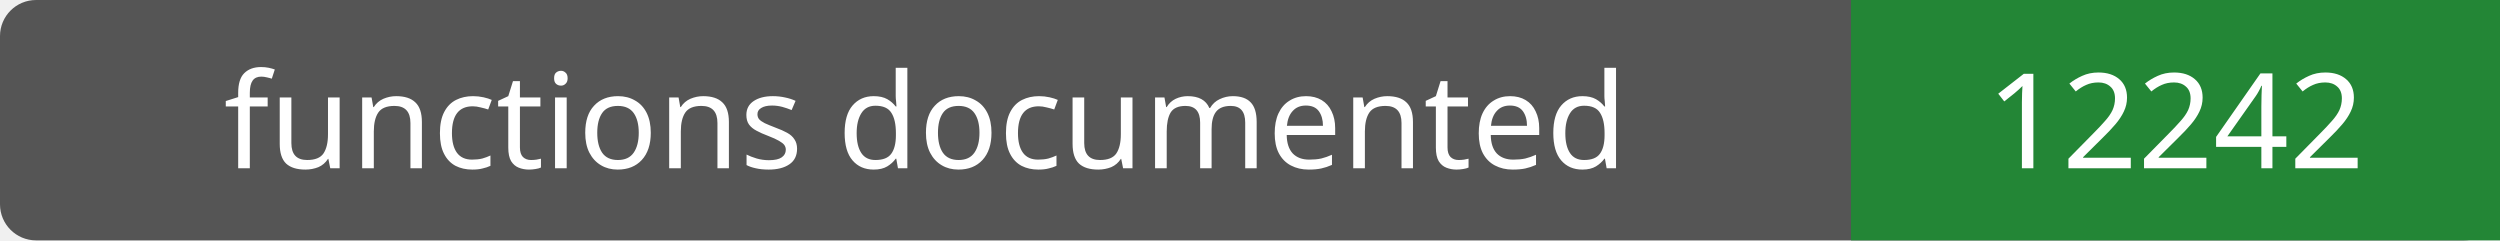
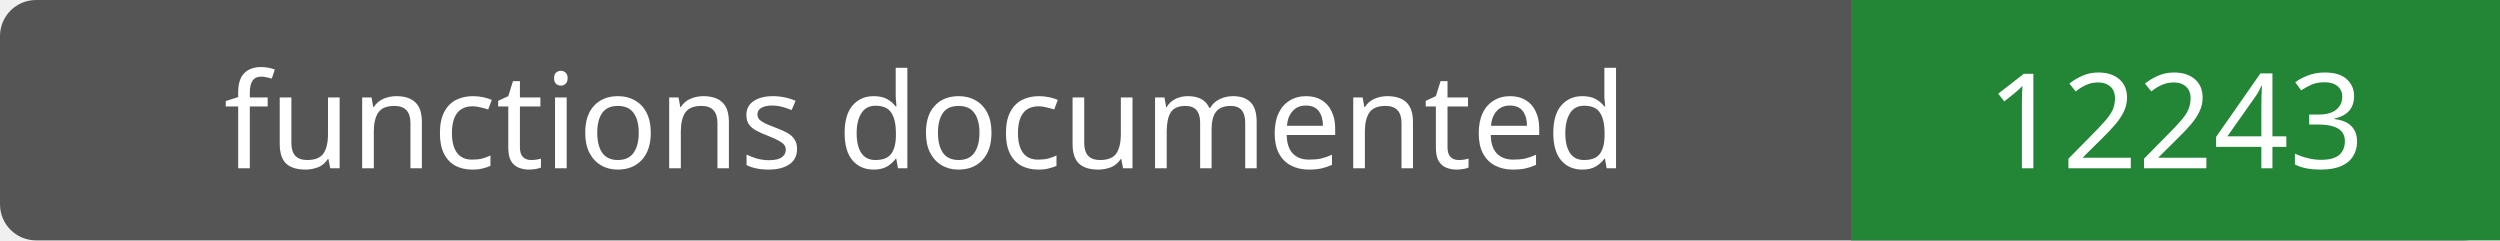
- <svg xmlns="http://www.w3.org/2000/svg" width="208" height="20" role="img" aria-label="functions documented: 12242">
+ <svg xmlns="http://www.w3.org/2000/svg" width="208" height="20" role="img" aria-label="functions documented: 12243">
  <rect width="208" height="20" rx="3" fill="#555" />
  <path fill="#238636" d="M154 0h54v20H154z" />
  <g fill="#fff" text-anchor="middle" font-family="Verdana,sans-serif" font-size="11">
    <text x="77.0" y="14">functions documented</text>
-     <text x="181.0" y="14">12242</text>
+     <text x="181.0" y="14">12243</text>
  </g>
</svg>
